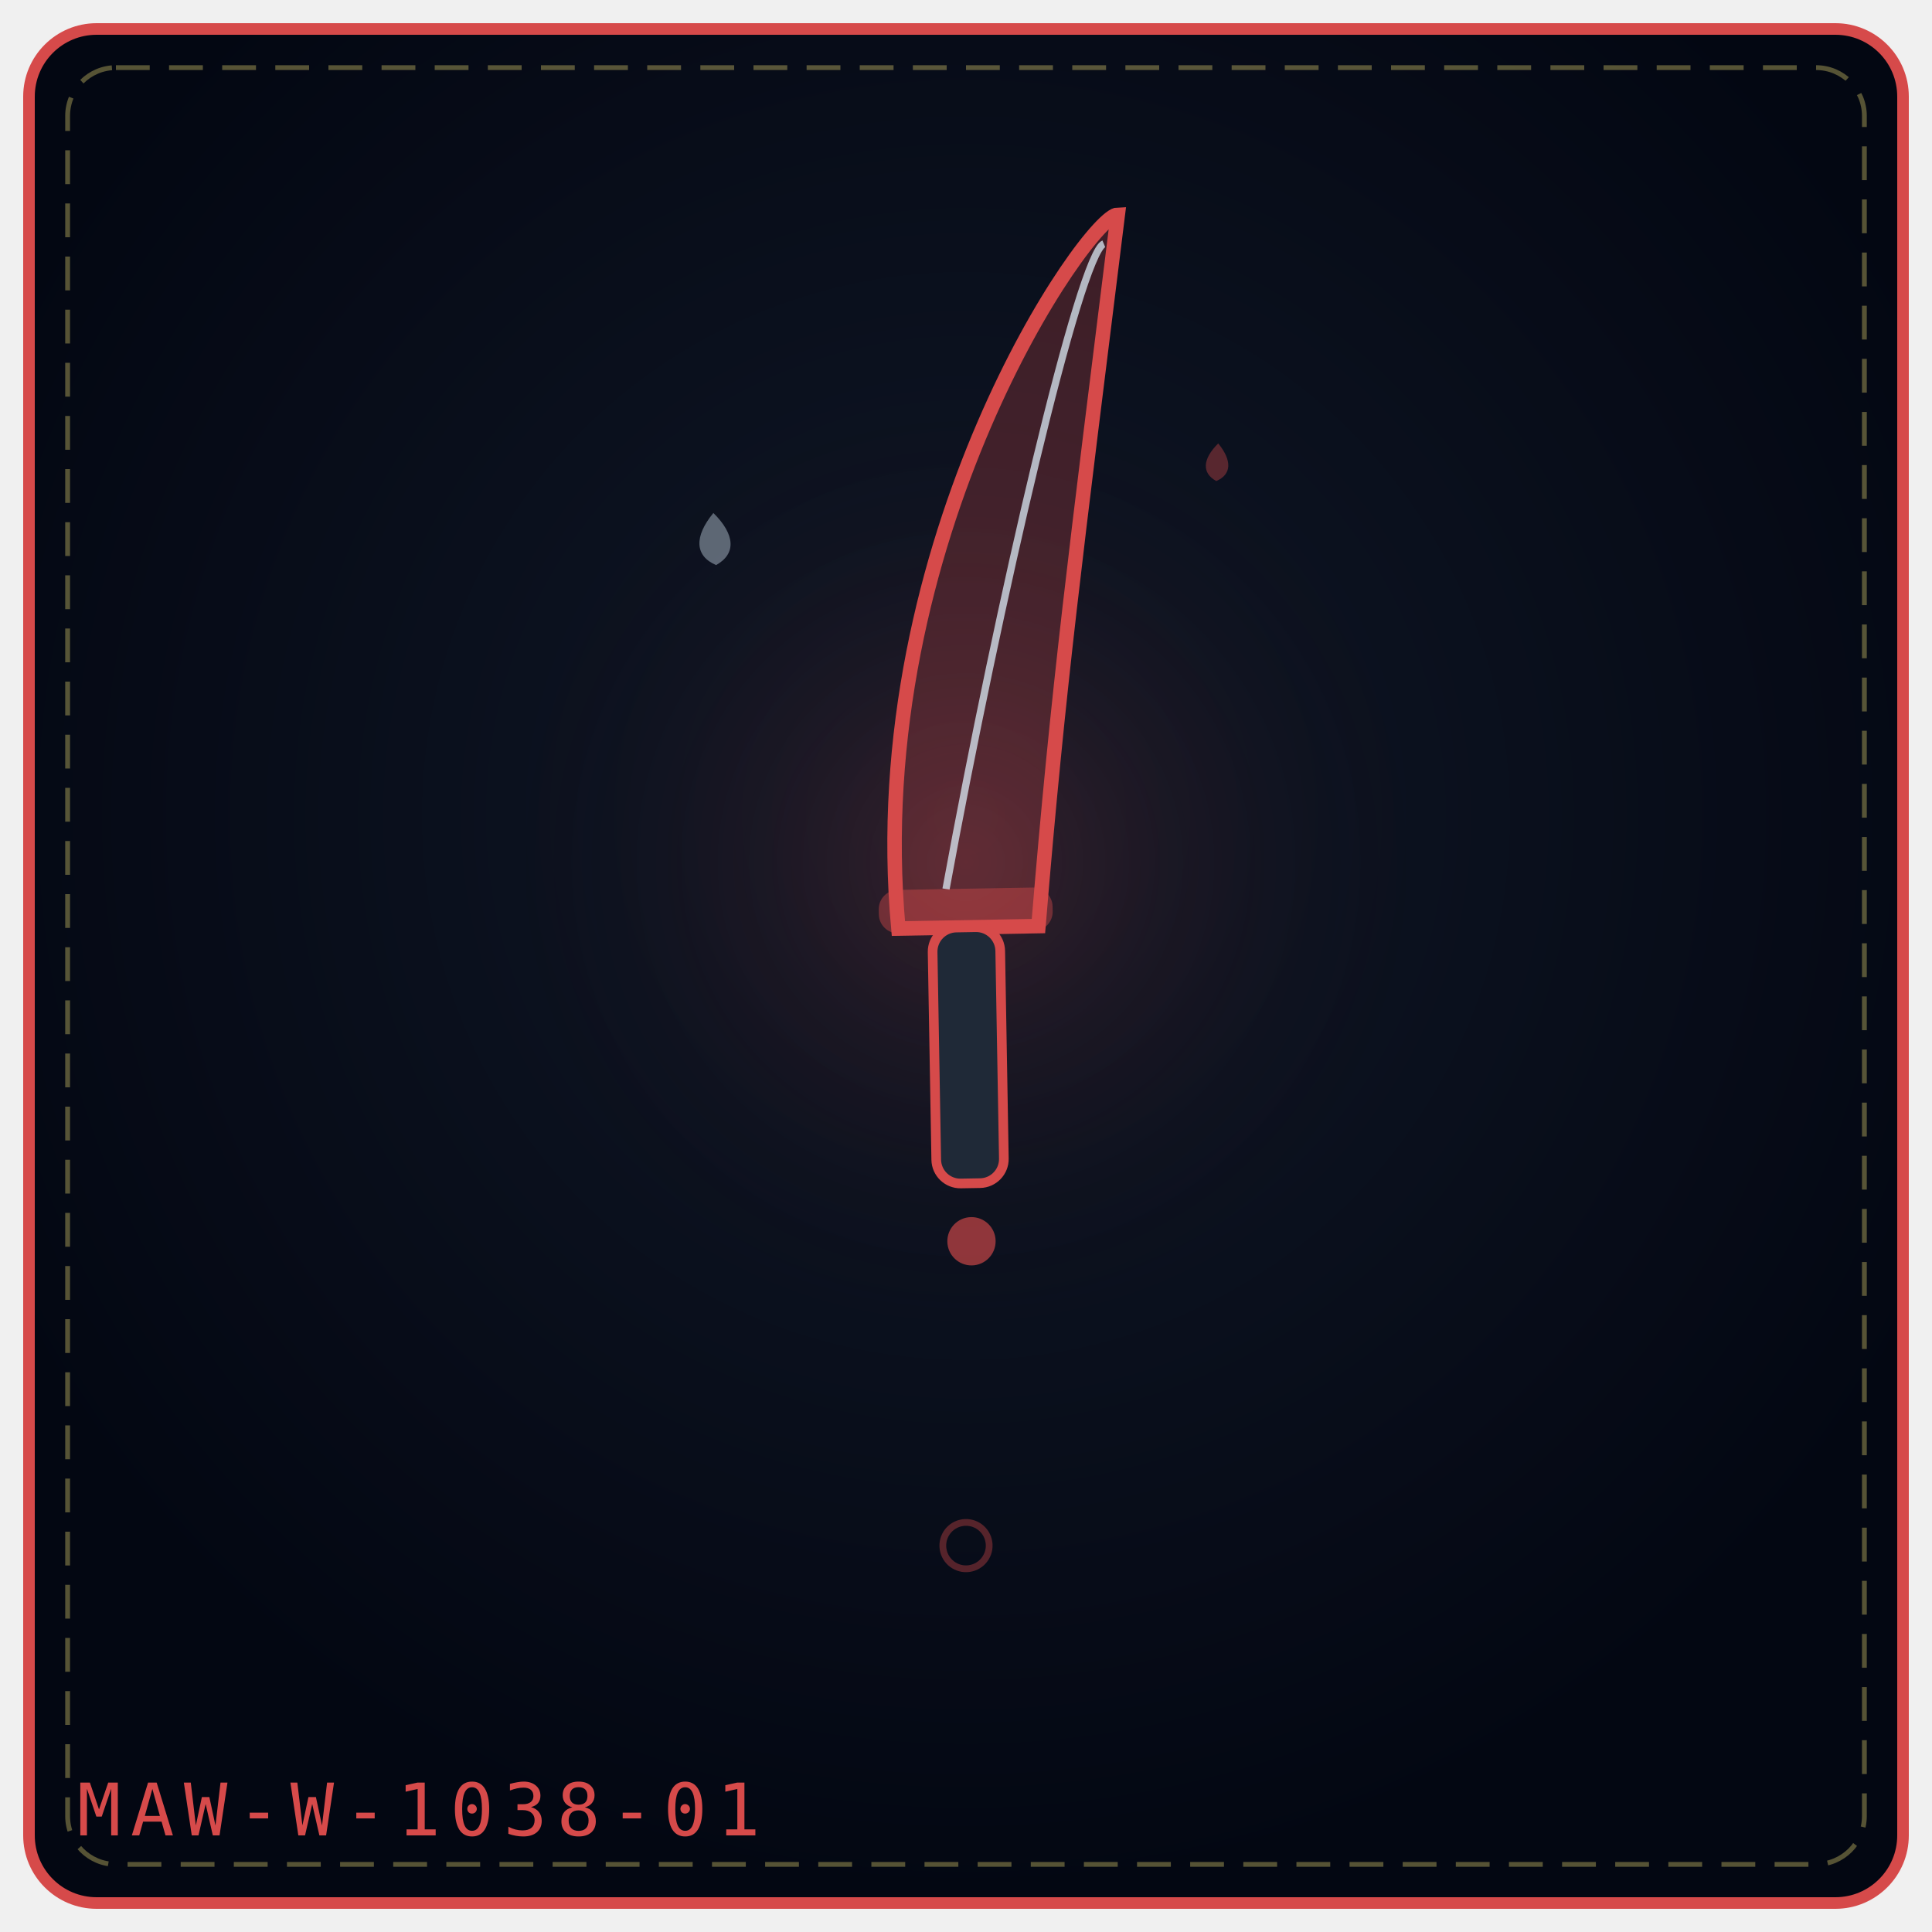
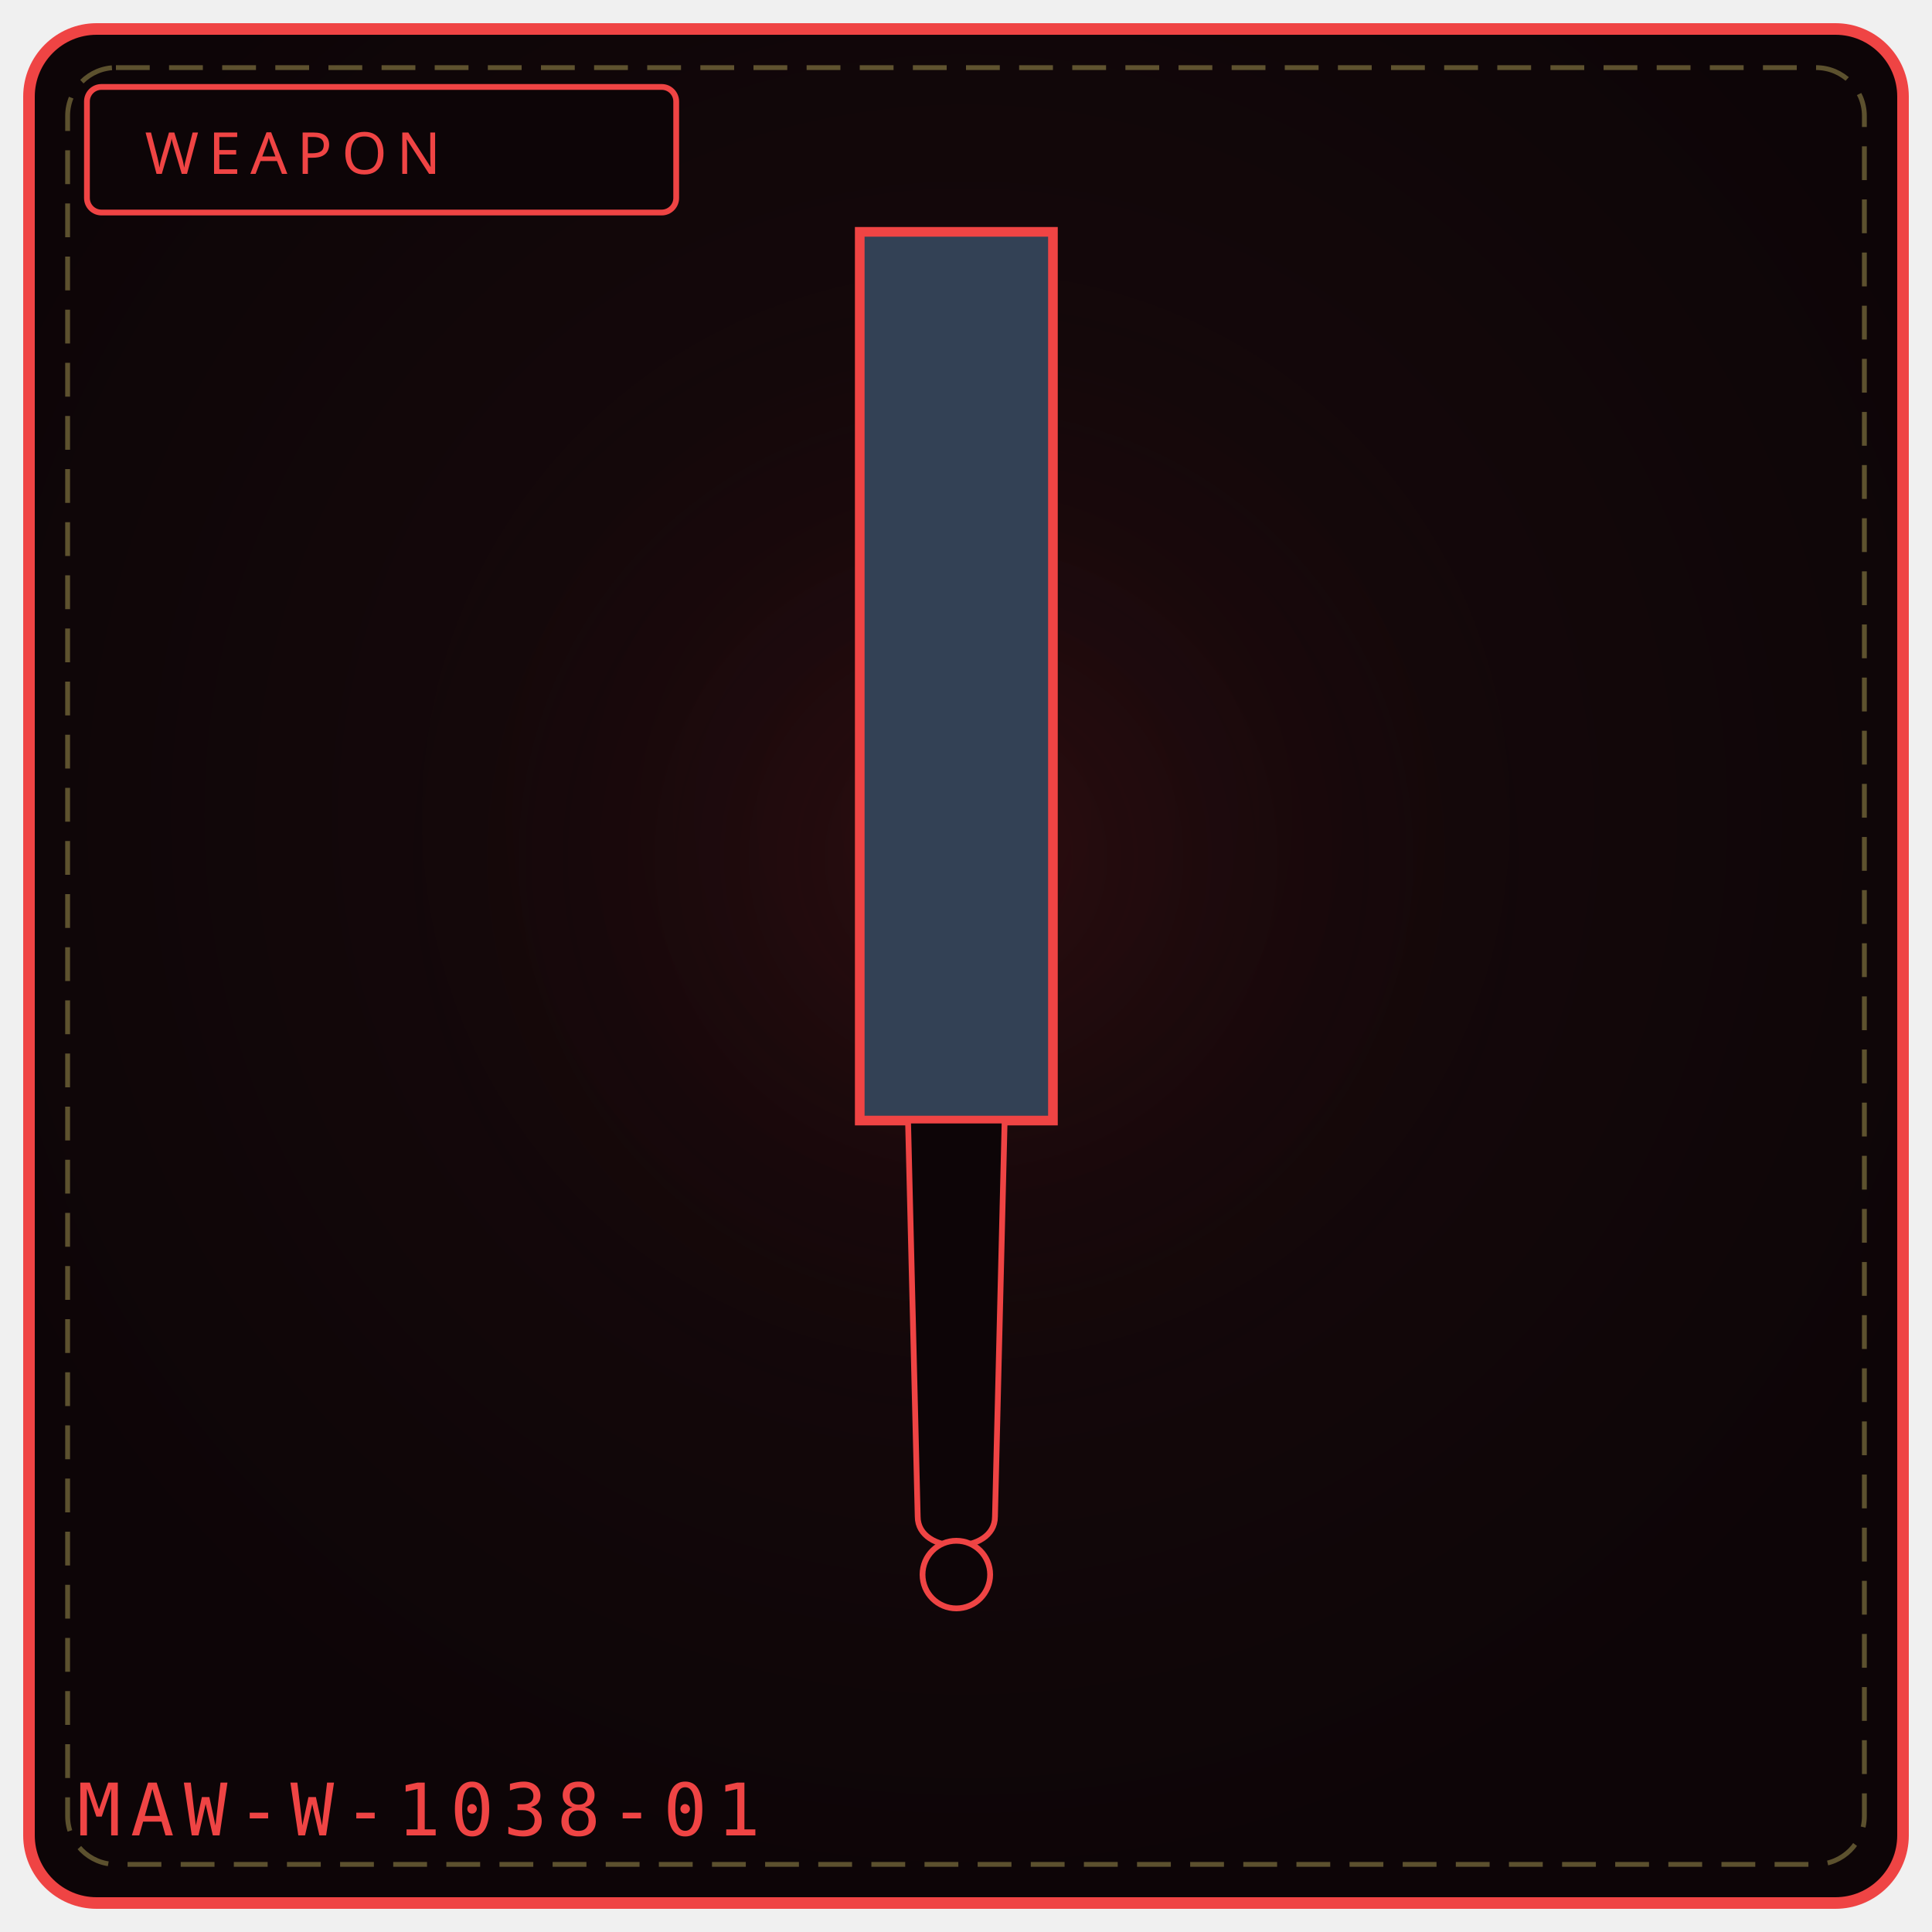
- <svg xmlns="http://www.w3.org/2000/svg" viewBox="0 0 400 400" width="100%" height="100%" role="img" aria-label="THE ECHO FANG">
+ <svg xmlns="http://www.w3.org/2000/svg" viewBox="0 0 400 400" width="100%" height="100%" role="img" aria-label="WEAPON 1038">
  <defs>
-     <radialGradient id="bg40193d" cx="50%" cy="42%" r="58%">
-       <stop offset="0%" stop-color="#111827" />
-       <stop offset="100%" stop-color="#030712" />
+     <radialGradient id="bg1038" cx="50%" cy="42%" r="58%">
+       <stop offset="0%" stop-color="#1a0a0d" />
+       <stop offset="100%" stop-color="#0d0507" />
    </radialGradient>
-     <radialGradient id="gl40193d" cx="50%" cy="46%" r="42%">
-       <stop offset="0%" stop-color="#d64a4a" stop-opacity=".2" />
+     <radialGradient id="gl1038" cx="50%" cy="46%" r="50%">
+       <stop offset="0%" stop-color="#7f1d1d" stop-opacity=".20" />
      <stop offset="100%" stop-color="#000" stop-opacity="0" />
    </radialGradient>
  </defs>
-   <rect x="6" y="6" width="388" height="388" rx="14" fill="url(#bg40193d)" stroke="#d64a4a" stroke-width="2.4" />
+   <rect x="6" y="6" width="388" height="388" rx="14" fill="url(#bg1038)" stroke="#ef4444" stroke-width="2.4" />
  <rect x="14" y="14" width="372" height="372" rx="10" fill="none" stroke="#f1df76" stroke-width="1" stroke-dasharray="7 4" opacity=".35" />
-   <circle cx="200" cy="188" r="120" fill="url(#gl40193d)" />
-   <g transform="rotate(-1 200.0 192.0)">
-     <path d="M186.0 192.0 C180.0 111.15, 228.0 45.0 234.0 45.0 C224.0 115.56, 220.0 142.02, 215.0 192.0 Z" fill="#d64a4a" fill-opacity=".26" stroke="#d64a4a" stroke-width="3" />
-     <path d="M196.0 184.0 C208.0 124.38, 226.0 53.0 231.0 51.0" fill="none" stroke="#e0f2fe" stroke-width="1.5" opacity=".72" />
-     <rect x="182.0" y="184.0" width="36" height="9" rx="4" fill="#d64a4a" fill-opacity=".42" />
-     <rect x="193.0" y="192.0" width="14" height="53.0" rx="5" fill="#1f2937" stroke="#d64a4a" stroke-width="2" />
-     <circle cx="200.0" cy="257.0" r="5" fill="#d64a4a" fill-opacity=".65" />
-   </g>
-   <g transform="rotate(-3 148.0 112.0)" opacity=".9">
-     <path d="M148.0 106.2 C152.3 110.9, 152.3 114.9, 148.0 117.0 C143.7 114.9, 143.7 110.9, 148.0 106.2 Z" fill="#e0f2fe" opacity=".42" />
-   </g>
-   <g transform="rotate(3 252.0 96.0)" opacity=".9">
-     <path d="M252.0 91.8 C255.1 95.2, 255.1 98.1, 252.0 99.6 C248.9 98.1, 248.9 95.2, 252.0 91.8 Z" fill="#d64a4a" opacity=".42" />
-   </g>
-   <g transform="rotate(-14 200.0 320.0)" opacity=".9">
-     <circle cx="200.0" cy="320.0" r="4.8" fill="none" stroke="#d64a4a" stroke-width="1.4" opacity=".42" />
-   </g>
-   <text x="16" y="380" font-family="monospace" font-size="15" letter-spacing="2" fill="#d64a4a">MAW-W-1038-01</text>
+   <circle cx="200" cy="188" r="132" fill="url(#gl1038)" />
+   <rect x="18" y="18" width="122" height="26" rx="3" fill="#0d0507" stroke="#ef4444" stroke-width="1.2" />
+   <text x="30" y="36" fill="#ef4444" font-family="Impact, Arial Black, sans-serif" font-size="12" letter-spacing="2">WEAPON</text>
+   <path d="M178 48 L 218 48 L 218 232 L 178 232 Z" fill="#334155" stroke="#ef4444" stroke-width="2" />
+   <path d="M188 232 L 208 232 L 206 314 C 206 322, 190 322, 190 314 Z" fill="#0d0507" stroke="#ef4444" stroke-width="1.2" />
+   <circle cx="198" cy="326" r="7" fill="#0d0507" stroke="#ef4444" stroke-width="1.2" />
+   <text x="16" y="380" font-family="monospace" font-size="15" letter-spacing="2" fill="#ef4444">MAW-W-1038-01</text>
+   <rect x="158" y="328" width="4" height="4" fill="#fff" opacity=".0" />
+   <circle cx="98" cy="346" r="1" fill="#000" opacity=".0" />
</svg>
